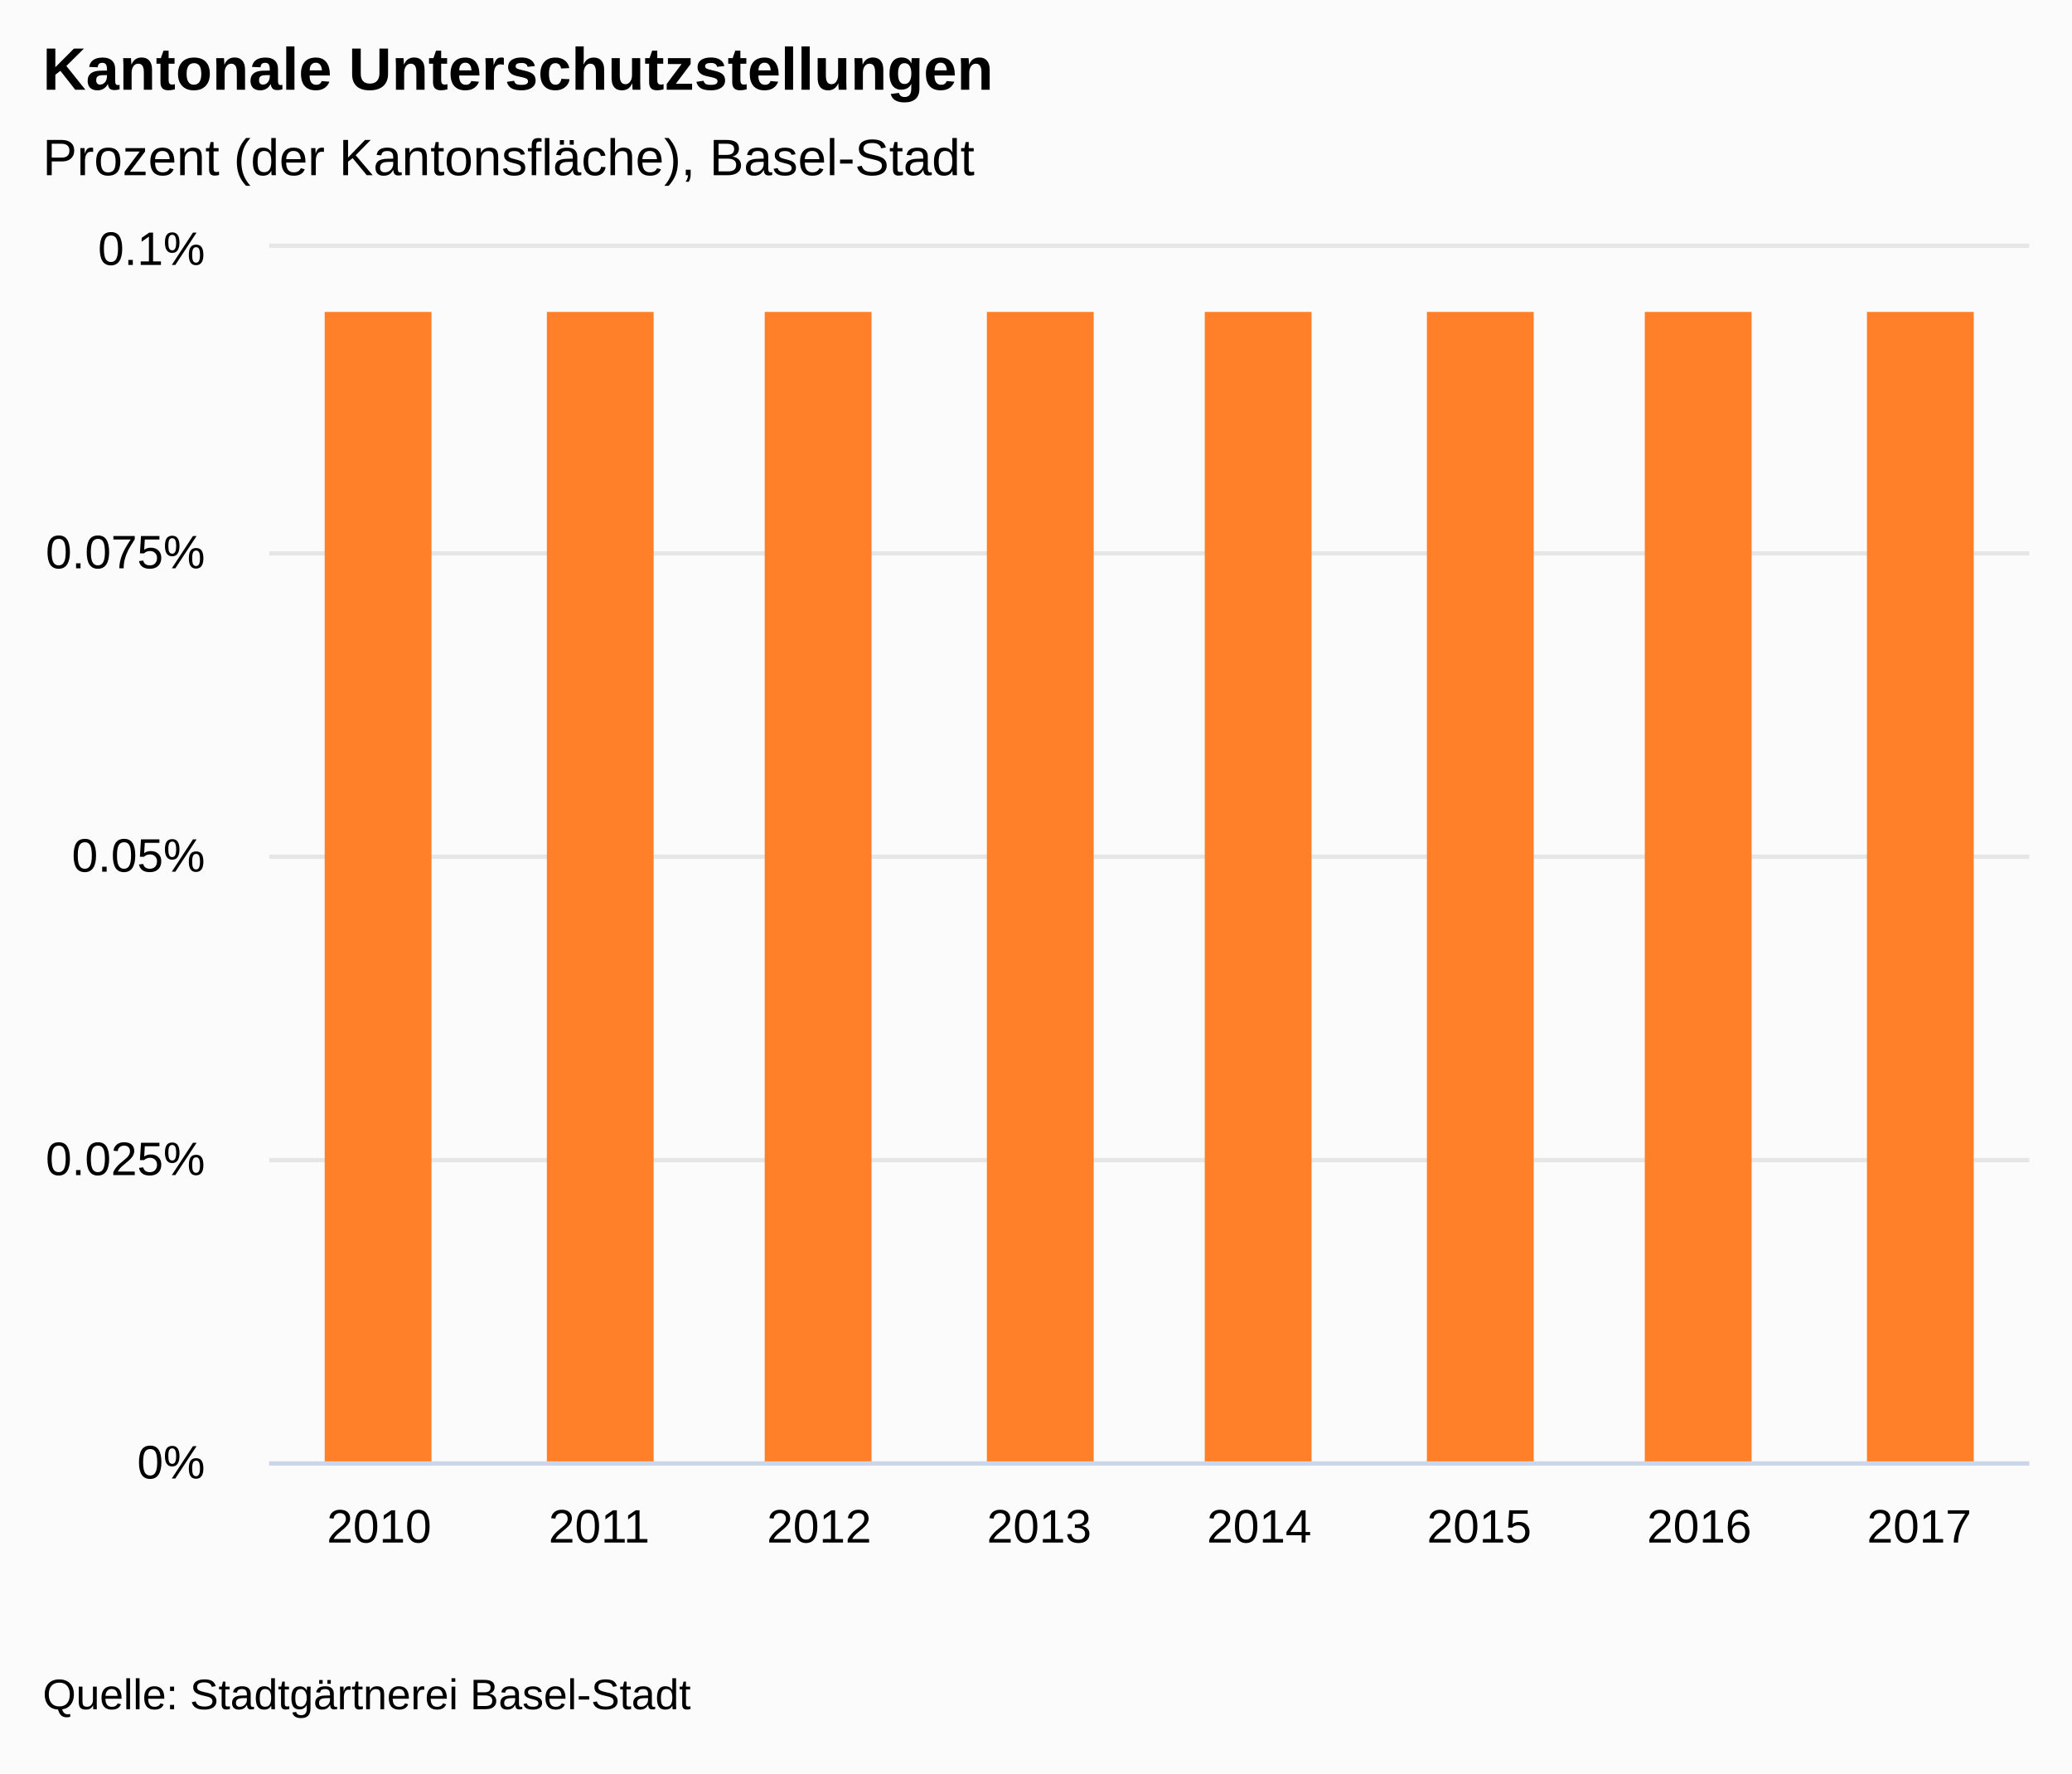
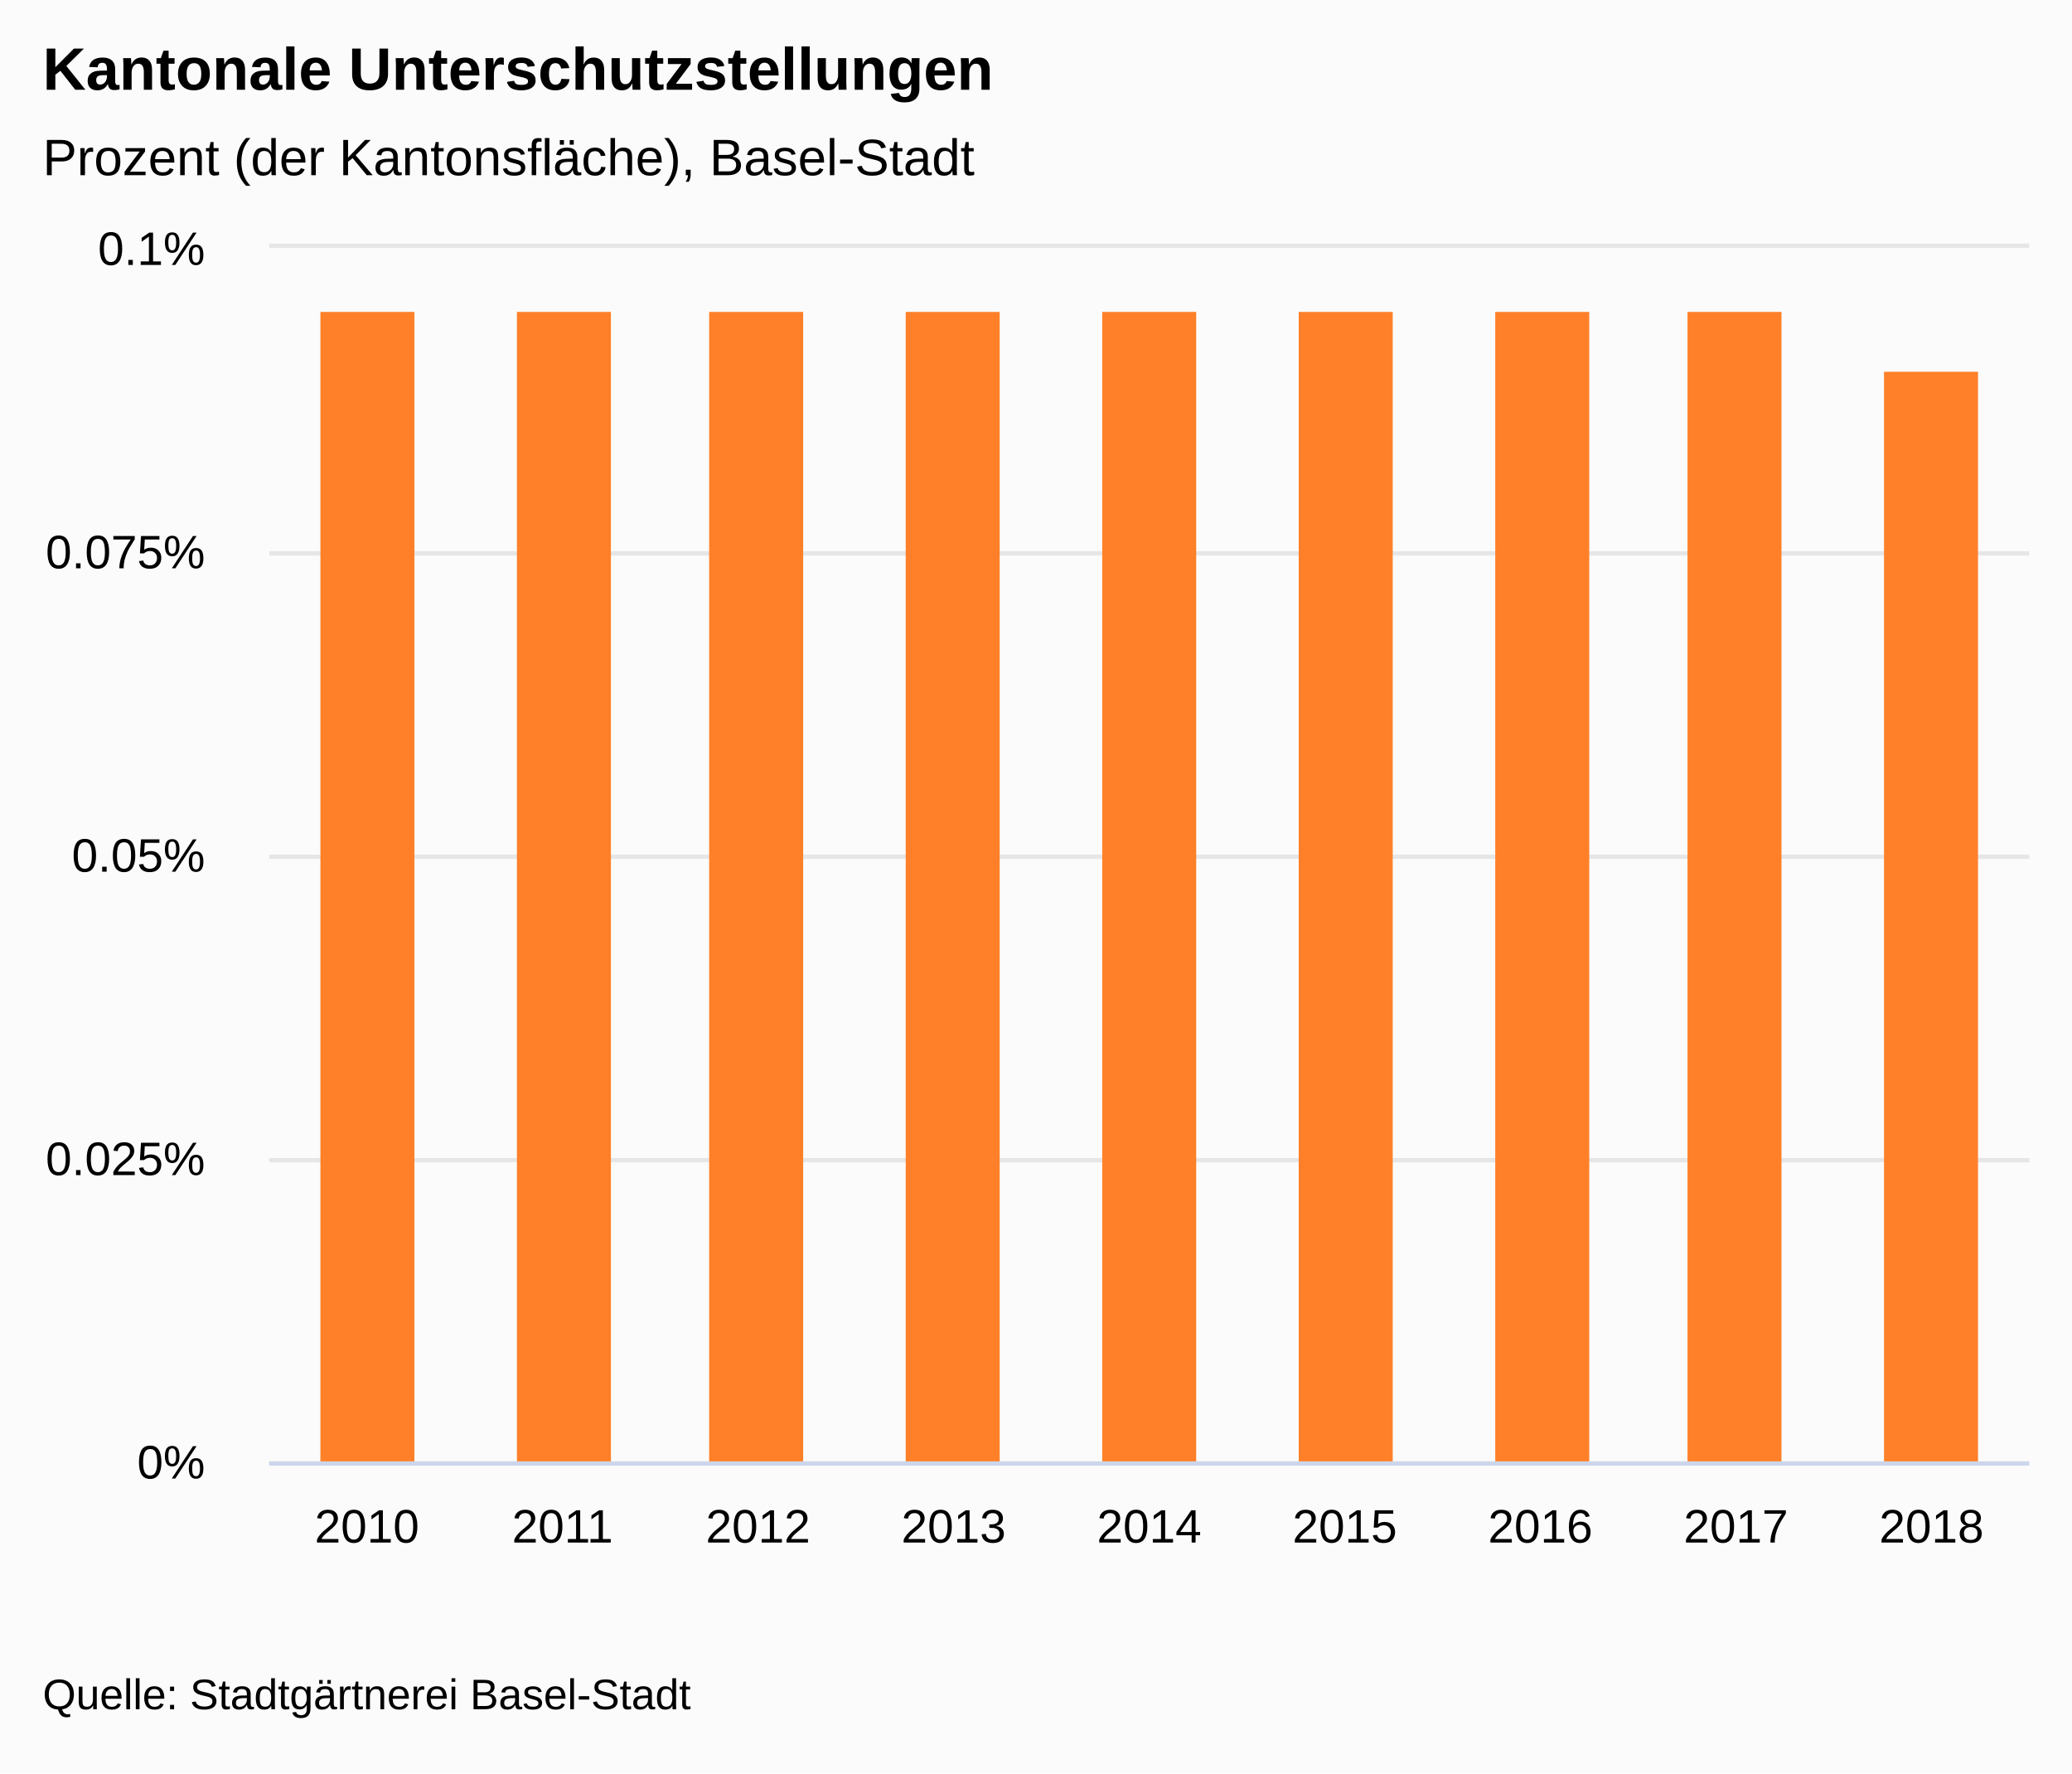
<svg xmlns="http://www.w3.org/2000/svg" version="1.1" class="highcharts-root" style="font-family:&quot;Lucida Grande&quot;, &quot;Lucida Sans Unicode&quot;, Arial, Helvetica, sans-serif;font-size:12px;" viewBox="0 0 485 415">
  <defs>
-     <clipPath id="highcharts-o5rqet7-7">
+     <clipPath id="highcharts-v7rxxvo-7">
      <rect x="0" y="0" width="412" height="284" fill="none" />
    </clipPath>
-     <clipPath id="highcharts-o5rqet7-8">
+     <clipPath id="highcharts-v7rxxvo-8">
      <rect x="0" y="0" width="412" height="284" fill="none" />
    </clipPath>
  </defs>
  <rect fill="#fbfbfb" class="highcharts-background" x="0" y="0" width="485" height="415" rx="0" ry="0" />
  <rect fill="none" class="highcharts-plot-background" x="63" y="58" width="412" height="284" />
  <g class="highcharts-label" style="cursor:pointer;" transform="translate(10,449)">
    <text x="0" data-z-index="1" y="0">
      <tspan>&gt; Indikator-Details</tspan>
    </text>
  </g>
  <g class="highcharts-label" style="cursor:pointer;" transform="translate(10,449)">
    <text x="0" data-z-index="1" y="0">
      <tspan>&gt; Indikator-Details</tspan>
    </text>
  </g>
  <g class="highcharts-pane-group" data-z-index="0" />
  <g class="highcharts-grid highcharts-xaxis-grid " data-z-index="1">
-     <path fill="none" data-z-index="1" class="highcharts-grid-line" d="M 114.5 58 L 114.5 342" opacity="1" />
-     <path fill="none" data-z-index="1" class="highcharts-grid-line" d="M 165.5 58 L 165.5 342" opacity="1" />
-     <path fill="none" data-z-index="1" class="highcharts-grid-line" d="M 217.5 58 L 217.5 342" opacity="1" />
-     <path fill="none" data-z-index="1" class="highcharts-grid-line" d="M 268.5 58 L 268.5 342" opacity="1" />
-     <path fill="none" data-z-index="1" class="highcharts-grid-line" d="M 320.5 58 L 320.5 342" opacity="1" />
-     <path fill="none" data-z-index="1" class="highcharts-grid-line" d="M 371.5 58 L 371.5 342" opacity="1" />
-     <path fill="none" data-z-index="1" class="highcharts-grid-line" d="M 423.5 58 L 423.5 342" opacity="1" />
+     <path fill="none" data-z-index="1" class="highcharts-grid-line" d="M 108.5 58 L 108.5 342" opacity="1" />
+     <path fill="none" data-z-index="1" class="highcharts-grid-line" d="M 154.5 58 L 154.5 342" opacity="1" />
+     <path fill="none" data-z-index="1" class="highcharts-grid-line" d="M 199.5 58 L 199.5 342" opacity="1" />
+     <path fill="none" data-z-index="1" class="highcharts-grid-line" d="M 245.5 58 L 245.5 342" opacity="1" />
+     <path fill="none" data-z-index="1" class="highcharts-grid-line" d="M 291.5 58 L 291.5 342" opacity="1" />
+     <path fill="none" data-z-index="1" class="highcharts-grid-line" d="M 337.5 58 L 337.5 342" opacity="1" />
+     <path fill="none" data-z-index="1" class="highcharts-grid-line" d="M 382.5 58 L 382.5 342" opacity="1" />
+     <path fill="none" data-z-index="1" class="highcharts-grid-line" d="M 428.5 58 L 428.5 342" opacity="1" />
    <path fill="none" data-z-index="1" class="highcharts-grid-line" d="M 474.5 58 L 474.5 342" opacity="1" />
    <path fill="none" data-z-index="1" class="highcharts-grid-line" d="M 62.5 58 L 62.5 342" opacity="1" />
  </g>
  <g class="highcharts-grid highcharts-yaxis-grid " data-z-index="1">
    <path fill="none" stroke="#e6e6e6" stroke-width="1" data-z-index="1" class="highcharts-grid-line" d="M 63 342.5 L 475 342.5" opacity="1" />
    <path fill="none" stroke="#e6e6e6" stroke-width="1" data-z-index="1" class="highcharts-grid-line" d="M 63 271.5 L 475 271.5" opacity="1" />
    <path fill="none" stroke="#e6e6e6" stroke-width="1" data-z-index="1" class="highcharts-grid-line" d="M 63 200.5 L 475 200.5" opacity="1" />
    <path fill="none" stroke="#e6e6e6" stroke-width="1" data-z-index="1" class="highcharts-grid-line" d="M 63 129.5 L 475 129.5" opacity="1" />
    <path fill="none" stroke="#e6e6e6" stroke-width="1" data-z-index="1" class="highcharts-grid-line" d="M 63 57.5 L 475 57.5" opacity="1" />
  </g>
  <g class="highcharts-grid highcharts-yaxis-grid " data-z-index="1" />
  <rect fill="none" class="highcharts-plot-border" data-z-index="1" x="63" y="58" width="412" height="284" />
  <g class="highcharts-axis highcharts-xaxis " data-z-index="2">
    <path fill="none" class="highcharts-axis-line" stroke="#ccd6eb" stroke-width="1" data-z-index="7" d="M 63 342.5 L 475 342.5" />
  </g>
  <g class="highcharts-axis highcharts-yaxis " data-z-index="2">
    <path fill="none" class="highcharts-axis-line" data-z-index="7" d="M 63 58 L 63 342" />
  </g>
  <g class="highcharts-axis highcharts-yaxis " data-z-index="2">
    <path fill="none" class="highcharts-axis-line" data-z-index="7" d="M 475 58 L 475 342" />
  </g>
  <g class="highcharts-series-group" data-z-index="3">
-     <g data-z-index="0.1" class="highcharts-series highcharts-series-0 highcharts-column-series " transform="translate(63,58) scale(1 1)" clip-path="url(#highcharts-o5rqet7-8)">
-       <rect x="13" y="15" width="25" height="270" fill="#FF8028" class="highcharts-point" />
-       <rect x="65" y="15" width="25" height="270" fill="#FF8028" class="highcharts-point" />
-       <rect x="116" y="15" width="25" height="270" fill="#FF8028" class="highcharts-point" />
-       <rect x="168" y="15" width="25" height="270" fill="#FF8028" class="highcharts-point" />
-       <rect x="219" y="15" width="25" height="270" fill="#FF8028" class="highcharts-point" />
-       <rect x="271" y="15" width="25" height="270" fill="#FF8028" class="highcharts-point" />
-       <rect x="322" y="15" width="25" height="270" fill="#FF8028" class="highcharts-point" />
-       <rect x="374" y="15" width="25" height="270" fill="#FF8028" class="highcharts-point" />
+     <g data-z-index="0.1" class="highcharts-series highcharts-series-0 highcharts-column-series " transform="translate(63,58) scale(1 1)" clip-path="url(#highcharts-v7rxxvo-8)">
+       <rect x="12" y="15" width="22" height="270" fill="#FF8028" class="highcharts-point" />
+       <rect x="58" y="15" width="22" height="270" fill="#FF8028" class="highcharts-point" />
+       <rect x="103" y="15" width="22" height="270" fill="#FF8028" class="highcharts-point" />
+       <rect x="149" y="15" width="22" height="270" fill="#FF8028" class="highcharts-point" />
+       <rect x="195" y="15" width="22" height="270" fill="#FF8028" class="highcharts-point" />
+       <rect x="241" y="15" width="22" height="270" fill="#FF8028" class="highcharts-point" />
+       <rect x="287" y="15" width="22" height="270" fill="#FF8028" class="highcharts-point" />
+       <rect x="332" y="15" width="22" height="270" fill="#FF8028" class="highcharts-point" />
+       <rect x="378" y="29" width="22" height="256" fill="#FF8028" class="highcharts-point" />
    </g>
    <g data-z-index="0.1" class="highcharts-markers highcharts-series-0 highcharts-column-series " transform="translate(63,58) scale(1 1)" clip-path="none" />
  </g>
  <text x="10" text-anchor="start" class="highcharts-title" data-z-index="4" style="color:#000000;font-size:1.167em;font-weight:bold;fill:#000000;" y="21">
    <tspan>Kantonale Unterschutzstellungen</tspan>
  </text>
  <text x="10" text-anchor="start" class="highcharts-subtitle" data-z-index="4" style="color:#000000;font-size:1em;fill:#000000;" y="41">
    <tspan>Prozent (der Kantonsfläche), Basel-Stadt</tspan>
  </text>
  <g class="highcharts-axis-labels highcharts-xaxis-labels " data-z-index="7">
-     <text x="88.75" style="color:#000000;cursor:default;font-size:0.917em;fill:#000000;" text-anchor="middle" transform="translate(0,0)" y="361" opacity="1">2010</text>
-     <text x="140.25" style="color:#000000;cursor:default;font-size:0.917em;fill:#000000;" text-anchor="middle" transform="translate(0,0)" y="361" opacity="1">2011</text>
-     <text x="191.75" style="color:#000000;cursor:default;font-size:0.917em;fill:#000000;" text-anchor="middle" transform="translate(0,0)" y="361" opacity="1">2012</text>
-     <text x="243.25" style="color:#000000;cursor:default;font-size:0.917em;fill:#000000;" text-anchor="middle" transform="translate(0,0)" y="361" opacity="1">2013</text>
-     <text x="294.75" style="color:#000000;cursor:default;font-size:0.917em;fill:#000000;" text-anchor="middle" transform="translate(0,0)" y="361" opacity="1">2014</text>
-     <text x="346.25" style="color:#000000;cursor:default;font-size:0.917em;fill:#000000;" text-anchor="middle" transform="translate(0,0)" y="361" opacity="1">2015</text>
-     <text x="397.75" style="color:#000000;cursor:default;font-size:0.917em;fill:#000000;" text-anchor="middle" transform="translate(0,0)" y="361" opacity="1">2016</text>
-     <text x="449.25" style="color:#000000;cursor:default;font-size:0.917em;fill:#000000;" text-anchor="middle" transform="translate(0,0)" y="361" opacity="1">2017</text>
+     <text x="85.889" style="color:#000000;cursor:default;font-size:0.917em;fill:#000000;" text-anchor="middle" transform="translate(0,0)" y="361" opacity="1">2010</text>
+     <text x="131.667" style="color:#000000;cursor:default;font-size:0.917em;fill:#000000;" text-anchor="middle" transform="translate(0,0)" y="361" opacity="1">2011</text>
+     <text x="177.444" style="color:#000000;cursor:default;font-size:0.917em;fill:#000000;" text-anchor="middle" transform="translate(0,0)" y="361" opacity="1">2012</text>
+     <text x="223.222" style="color:#000000;cursor:default;font-size:0.917em;fill:#000000;" text-anchor="middle" transform="translate(0,0)" y="361" opacity="1">2013</text>
+     <text x="269" style="color:#000000;cursor:default;font-size:0.917em;fill:#000000;" text-anchor="middle" transform="translate(0,0)" y="361" opacity="1">2014</text>
+     <text x="314.778" style="color:#000000;cursor:default;font-size:0.917em;fill:#000000;" text-anchor="middle" transform="translate(0,0)" y="361" opacity="1">2015</text>
+     <text x="360.556" style="color:#000000;cursor:default;font-size:0.917em;fill:#000000;" text-anchor="middle" transform="translate(0,0)" y="361" opacity="1">2016</text>
+     <text x="406.333" style="color:#000000;cursor:default;font-size:0.917em;fill:#000000;" text-anchor="middle" transform="translate(0,0)" y="361" opacity="1">2017</text>
+     <text x="452.111" style="color:#000000;cursor:default;font-size:0.917em;fill:#000000;" text-anchor="middle" transform="translate(0,0)" y="361" opacity="1">2018</text>
  </g>
  <g class="highcharts-axis-labels highcharts-yaxis-labels " data-z-index="7">
    <text x="48" style="color:#000000;cursor:default;font-size:0.917em;fill:#000000;" text-anchor="end" transform="translate(0,0)" y="346" opacity="1">0%</text>
    <text x="48" style="color:#000000;cursor:default;font-size:0.917em;fill:#000000;" text-anchor="end" transform="translate(0,0)" y="275" opacity="1">0.025%</text>
    <text x="48" style="color:#000000;cursor:default;font-size:0.917em;fill:#000000;" text-anchor="end" transform="translate(0,0)" y="204" opacity="1">0.05%</text>
    <text x="48" style="color:#000000;cursor:default;font-size:0.917em;fill:#000000;" text-anchor="end" transform="translate(0,0)" y="133" opacity="1">0.075%</text>
    <text x="48" style="color:#000000;cursor:default;font-size:0.917em;fill:#000000;" text-anchor="end" transform="translate(0,0)" y="62" opacity="1">0.1%</text>
  </g>
  <g class="highcharts-axis-labels highcharts-yaxis-labels " data-z-index="7" />
  <g class="highcharts-legend" data-z-index="7">
    <rect fill="none" class="highcharts-legend-box" rx="0" ry="0" x="0" y="0" width="12" height="12" visibility="hidden" />
    <g data-z-index="1">
      <g />
    </g>
  </g>
  <text x="10" class="highcharts-credits" text-anchor="start" data-z-index="8" style="cursor:default;color:#000000;font-size:0.833em;fill:#000000;" y="400">
    <tspan>Quelle: Stadtgärtnerei Basel-Stadt</tspan>
  </text>
</svg>
